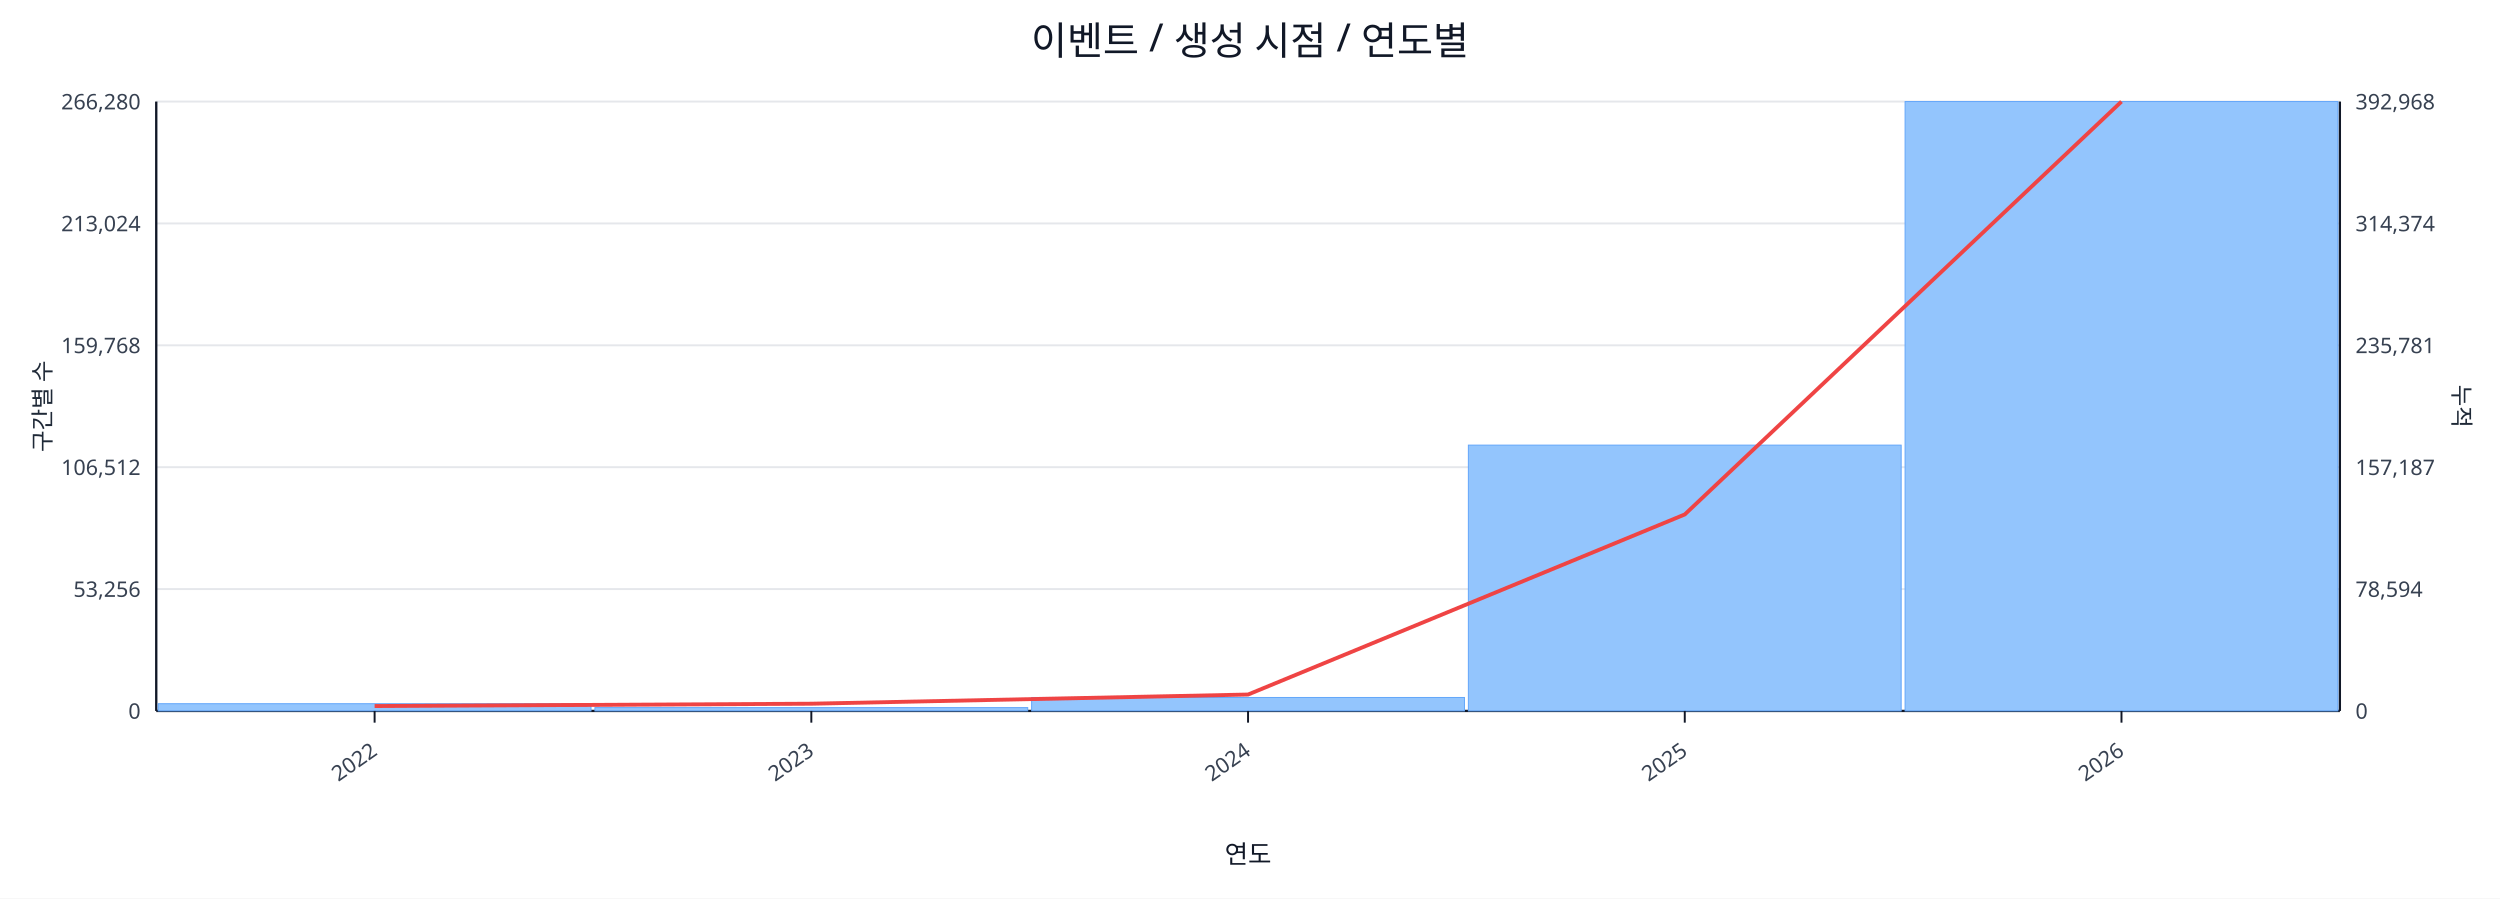
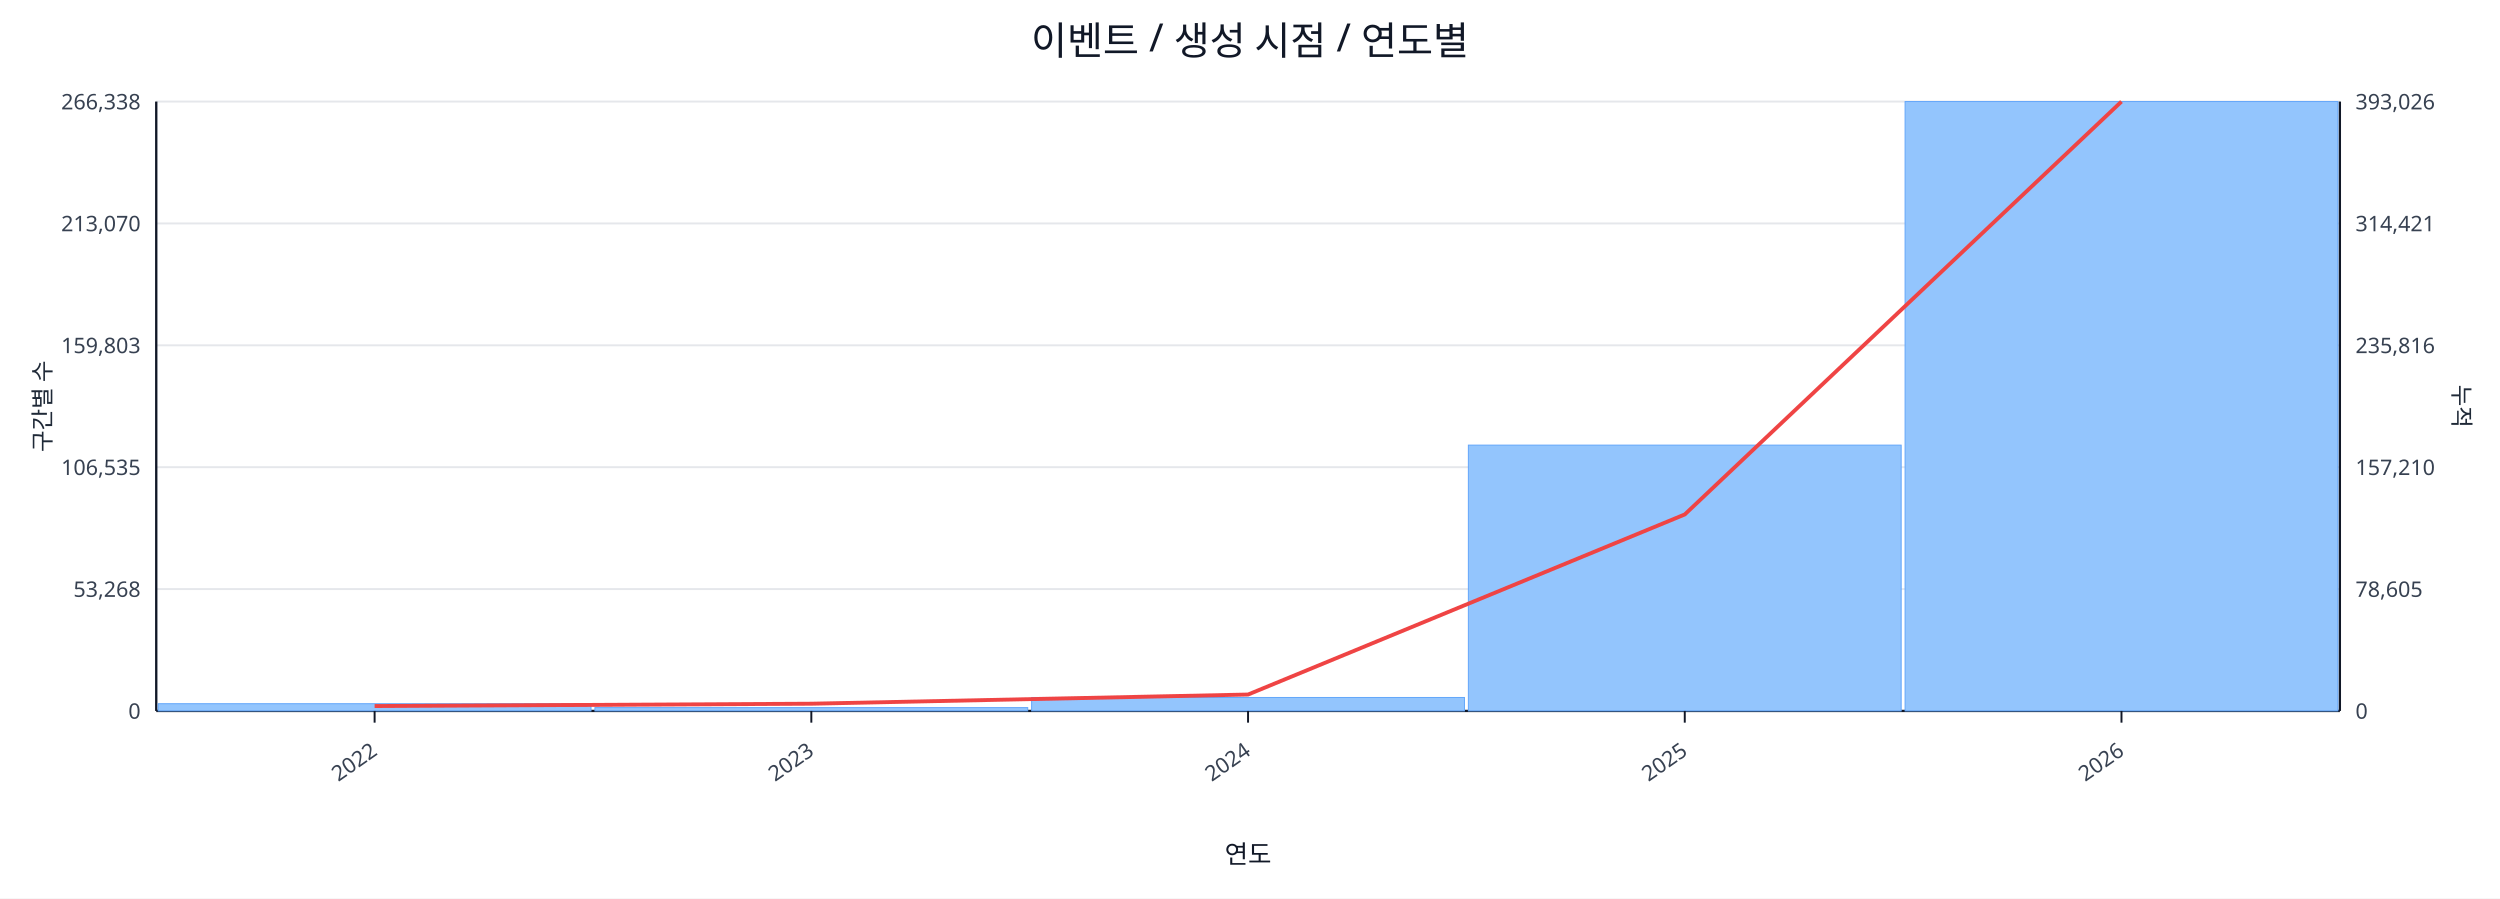
<svg xmlns="http://www.w3.org/2000/svg" width="1280" height="460" viewBox="0 0 1280 460">
  <rect x="0" y="0" width="100%" height="100%" fill="#ffffff" />
  <text x="640.0" y="28" font-size="20" text-anchor="middle" font-family="sans-serif" fill="#111827">이벤트 / 생성 시점 / 연도별</text>
  <line x1="80.0" y1="52.0" x2="1198.0" y2="52.0" stroke="#e5e7eb" stroke-width="1" />
-   <text x="72.0" y="56.0" font-size="11" text-anchor="end" font-family="sans-serif" fill="#374151">266,280</text>
-   <text x="1206.0" y="56.0" font-size="11" text-anchor="start" font-family="sans-serif" fill="#374151">392,968</text>
+   <text x="72.0" y="56.0" font-size="11" text-anchor="end" font-family="sans-serif" fill="#374151">266,338</text>
+   <text x="1206.0" y="56.0" font-size="11" text-anchor="start" font-family="sans-serif" fill="#374151">393,026</text>
  <line x1="80.0" y1="114.4" x2="1198.0" y2="114.4" stroke="#e5e7eb" stroke-width="1" />
-   <text x="72.0" y="118.4" font-size="11" text-anchor="end" font-family="sans-serif" fill="#374151">213,024</text>
-   <text x="1206.0" y="118.4" font-size="11" text-anchor="start" font-family="sans-serif" fill="#374151">314,374</text>
+   <text x="72.0" y="118.4" font-size="11" text-anchor="end" font-family="sans-serif" fill="#374151">213,070</text>
+   <text x="1206.0" y="118.4" font-size="11" text-anchor="start" font-family="sans-serif" fill="#374151">314,421</text>
  <line x1="80.0" y1="176.8" x2="1198.0" y2="176.8" stroke="#e5e7eb" stroke-width="1" />
-   <text x="72.0" y="180.8" font-size="11" text-anchor="end" font-family="sans-serif" fill="#374151">159,768</text>
-   <text x="1206.0" y="180.8" font-size="11" text-anchor="start" font-family="sans-serif" fill="#374151">235,781</text>
+   <text x="72.0" y="180.8" font-size="11" text-anchor="end" font-family="sans-serif" fill="#374151">159,803</text>
+   <text x="1206.0" y="180.8" font-size="11" text-anchor="start" font-family="sans-serif" fill="#374151">235,816</text>
  <line x1="80.0" y1="239.2" x2="1198.0" y2="239.2" stroke="#e5e7eb" stroke-width="1" />
-   <text x="72.0" y="243.2" font-size="11" text-anchor="end" font-family="sans-serif" fill="#374151">106,512</text>
-   <text x="1206.0" y="243.2" font-size="11" text-anchor="start" font-family="sans-serif" fill="#374151">157,187</text>
+   <text x="72.0" y="243.2" font-size="11" text-anchor="end" font-family="sans-serif" fill="#374151">106,535</text>
+   <text x="1206.0" y="243.2" font-size="11" text-anchor="start" font-family="sans-serif" fill="#374151">157,210</text>
  <line x1="80.0" y1="301.6" x2="1198.0" y2="301.6" stroke="#e5e7eb" stroke-width="1" />
-   <text x="72.0" y="305.6" font-size="11" text-anchor="end" font-family="sans-serif" fill="#374151">53,256</text>
-   <text x="1206.0" y="305.6" font-size="11" text-anchor="start" font-family="sans-serif" fill="#374151">78,594</text>
+   <text x="72.0" y="305.6" font-size="11" text-anchor="end" font-family="sans-serif" fill="#374151">53,268</text>
+   <text x="1206.0" y="305.6" font-size="11" text-anchor="start" font-family="sans-serif" fill="#374151">78,605</text>
  <line x1="80.0" y1="364.0" x2="1198.0" y2="364.0" stroke="#e5e7eb" stroke-width="1" />
  <text x="72.0" y="368.0" font-size="11" text-anchor="end" font-family="sans-serif" fill="#374151">0</text>
  <text x="1206.0" y="368.0" font-size="11" text-anchor="start" font-family="sans-serif" fill="#374151">0</text>
  <line x1="80.0" y1="364.0" x2="1198.0" y2="364.0" stroke="#111827" stroke-width="1.2" />
  <line x1="80.0" y1="52.0" x2="80.0" y2="364.0" stroke="#111827" stroke-width="1.2" />
  <line x1="1198.0" y1="52.0" x2="1198.0" y2="364.0" stroke="#111827" stroke-width="1.2" />
  <rect x="81.0" y="360.3" width="221.6" height="3.7" fill="#93c5fd" stroke="#60a5fa" stroke-width="0.5" />
  <rect x="304.6" y="362.3" width="221.6" height="1.7" fill="#93c5fd" stroke="#60a5fa" stroke-width="0.5" />
  <rect x="528.2" y="357.1" width="221.6" height="6.9" fill="#93c5fd" stroke="#60a5fa" stroke-width="0.5" />
  <rect x="751.8" y="227.9" width="221.6" height="136.1" fill="#93c5fd" stroke="#60a5fa" stroke-width="0.5" />
  <rect x="975.4" y="52.0" width="221.6" height="312.0" fill="#93c5fd" stroke="#60a5fa" stroke-width="0.5" />
  <polyline fill="none" stroke="#ef4444" stroke-width="2" points="191.8,361.5 415.4,360.3 639.0,355.6 862.6,263.4 1086.2,52.0" />
  <line x1="191.8" y1="364.0" x2="191.8" y2="370.0" stroke="#111827" stroke-width="1" />
  <text x="193.8" y="386.0" font-size="11" text-anchor="end" transform="rotate(-35 193.8 386.0)" font-family="sans-serif" fill="#374151">2022</text>
  <line x1="415.4" y1="364.0" x2="415.4" y2="370.0" stroke="#111827" stroke-width="1" />
  <text x="417.4" y="386.0" font-size="11" text-anchor="end" transform="rotate(-35 417.4 386.0)" font-family="sans-serif" fill="#374151">2023</text>
  <line x1="639.0" y1="364.0" x2="639.0" y2="370.0" stroke="#111827" stroke-width="1" />
  <text x="641.0" y="386.0" font-size="11" text-anchor="end" transform="rotate(-35 641.0 386.0)" font-family="sans-serif" fill="#374151">2024</text>
  <line x1="862.6" y1="364.0" x2="862.6" y2="370.0" stroke="#111827" stroke-width="1" />
  <text x="864.6" y="386.0" font-size="11" text-anchor="end" transform="rotate(-35 864.6 386.0)" font-family="sans-serif" fill="#374151">2025</text>
  <line x1="1086.2" y1="364.0" x2="1086.2" y2="370.0" stroke="#111827" stroke-width="1" />
  <text x="1088.2" y="386.0" font-size="11" text-anchor="end" transform="rotate(-35 1088.2 386.0)" font-family="sans-serif" fill="#374151">2026</text>
  <text x="26" y="208.0" font-size="12" transform="rotate(-90 26 208.0)" text-anchor="middle" font-family="sans-serif" fill="#1f2937">구간별 수</text>
  <text x="1256.0" y="208.0" font-size="12" transform="rotate(90 1256.0 208.0)" text-anchor="middle" font-family="sans-serif" fill="#1f2937">누적</text>
  <text x="639.0" y="442.0" font-size="13" text-anchor="middle" font-family="sans-serif" fill="#111827">연도</text>
</svg>
